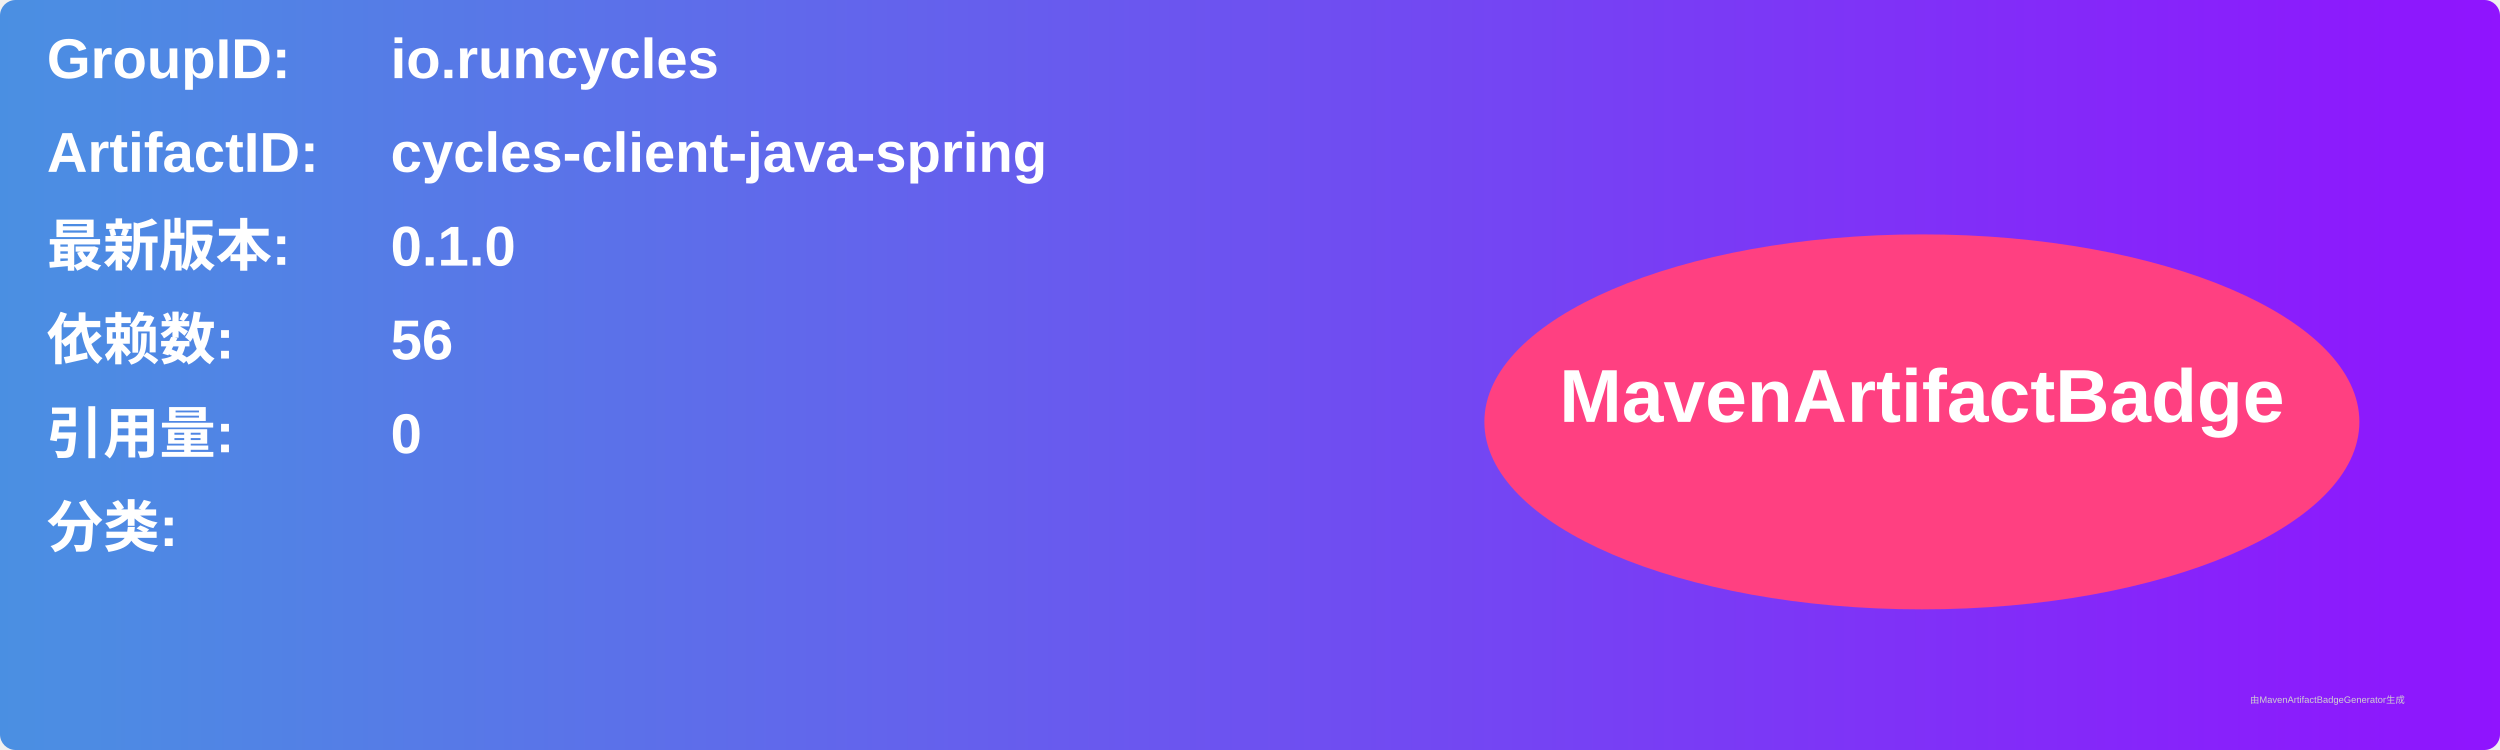
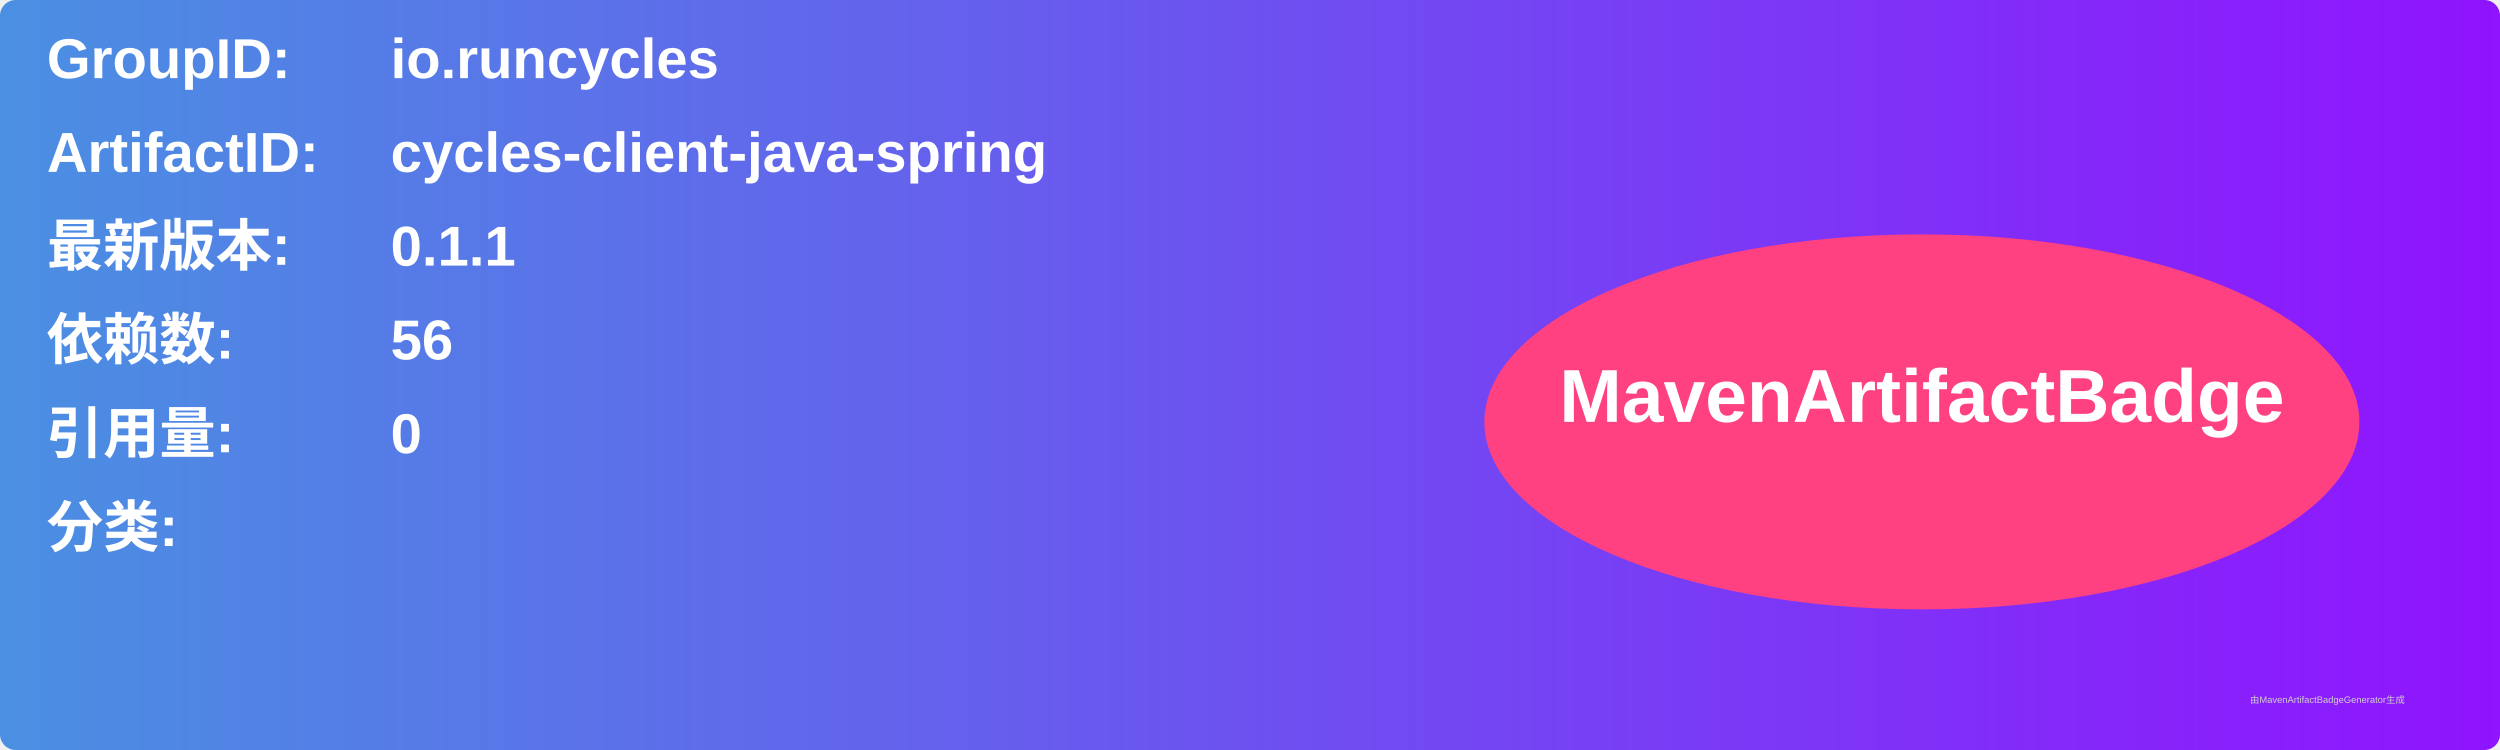
<svg xmlns="http://www.w3.org/2000/svg" width="800" height="240" viewBox="0 0 800 240">
  <linearGradient id="grad" x1="0%" y1="0%" x2="100%" y2="0%">
    <stop offset="0%" stop-color="#4a90e2" />
    <stop offset="100%" stop-color="#9013fe" />
  </linearGradient>
  <rect width="100%" height="100%" rx="5" ry="5" fill="url(#grad)" />
  <g transform="translate(15, 15)">
    <text x="0" y="10" font-family="Arial" font-size="18" fill="white" font-weight="bold" width="260">GroupID:</text>
    <text x="110" y="10" font-family="Arial" font-size="18" fill="white" font-weight="bold" width="460">io.runcycles</text>
    <text x="0" y="40" font-family="Arial" font-size="18" fill="white" font-weight="bold" width="260">ArtifactID:</text>
    <text x="110" y="40" font-family="Arial" font-size="18" fill="white" font-weight="bold" width="460">cycles-client-java-spring</text>
    <text x="0" y="70" font-family="Arial" font-size="18" fill="white" font-weight="bold">最新版本:</text>
    <text x="110" y="70" font-family="Arial" font-size="18" fill="white" font-weight="bold">
-       <tspan font-weight="bold">0.1.0</tspan>
+       <tspan font-weight="bold">0.1.1</tspan>
    </text>
    <text x="0" y="100" font-family="Arial" font-size="18" fill="white" font-weight="bold">依赖数: </text>
    <text x="110" y="100" font-family="Arial" font-size="18" fill="white">
      <tspan font-weight="bold">56</tspan>
    </text>
    <text x="0" y="130" font-family="Arial" font-size="18" fill="white" font-weight="bold">引用量: </text>
    <text x="110" y="130" font-family="Arial" font-size="18" fill="white">
      <tspan font-weight="bold">0</tspan>
    </text>
    <text x="0" y="160" font-family="Arial" font-size="18" fill="white" font-weight="bold">分类:</text>
    <text x="10" y="190" font-family="Arial" font-size="10" fill="white">
      <tspan font-weight="bold" />
    </text>
    <ellipse cx="600" cy="120" rx="140" ry="60" fill="#ff4081" />
    <text x="600" y="120" text-anchor="middle" font-family="Arial" font-size="24" fill="white" font-weight="bold">MavenArtifactBadge</text>
  </g>
  <text x="720" y="225" font-family="Arial" font-size="3" fill="#d0d0d0">由MavenArtifactBadgeGenerator生成</text>
</svg>
